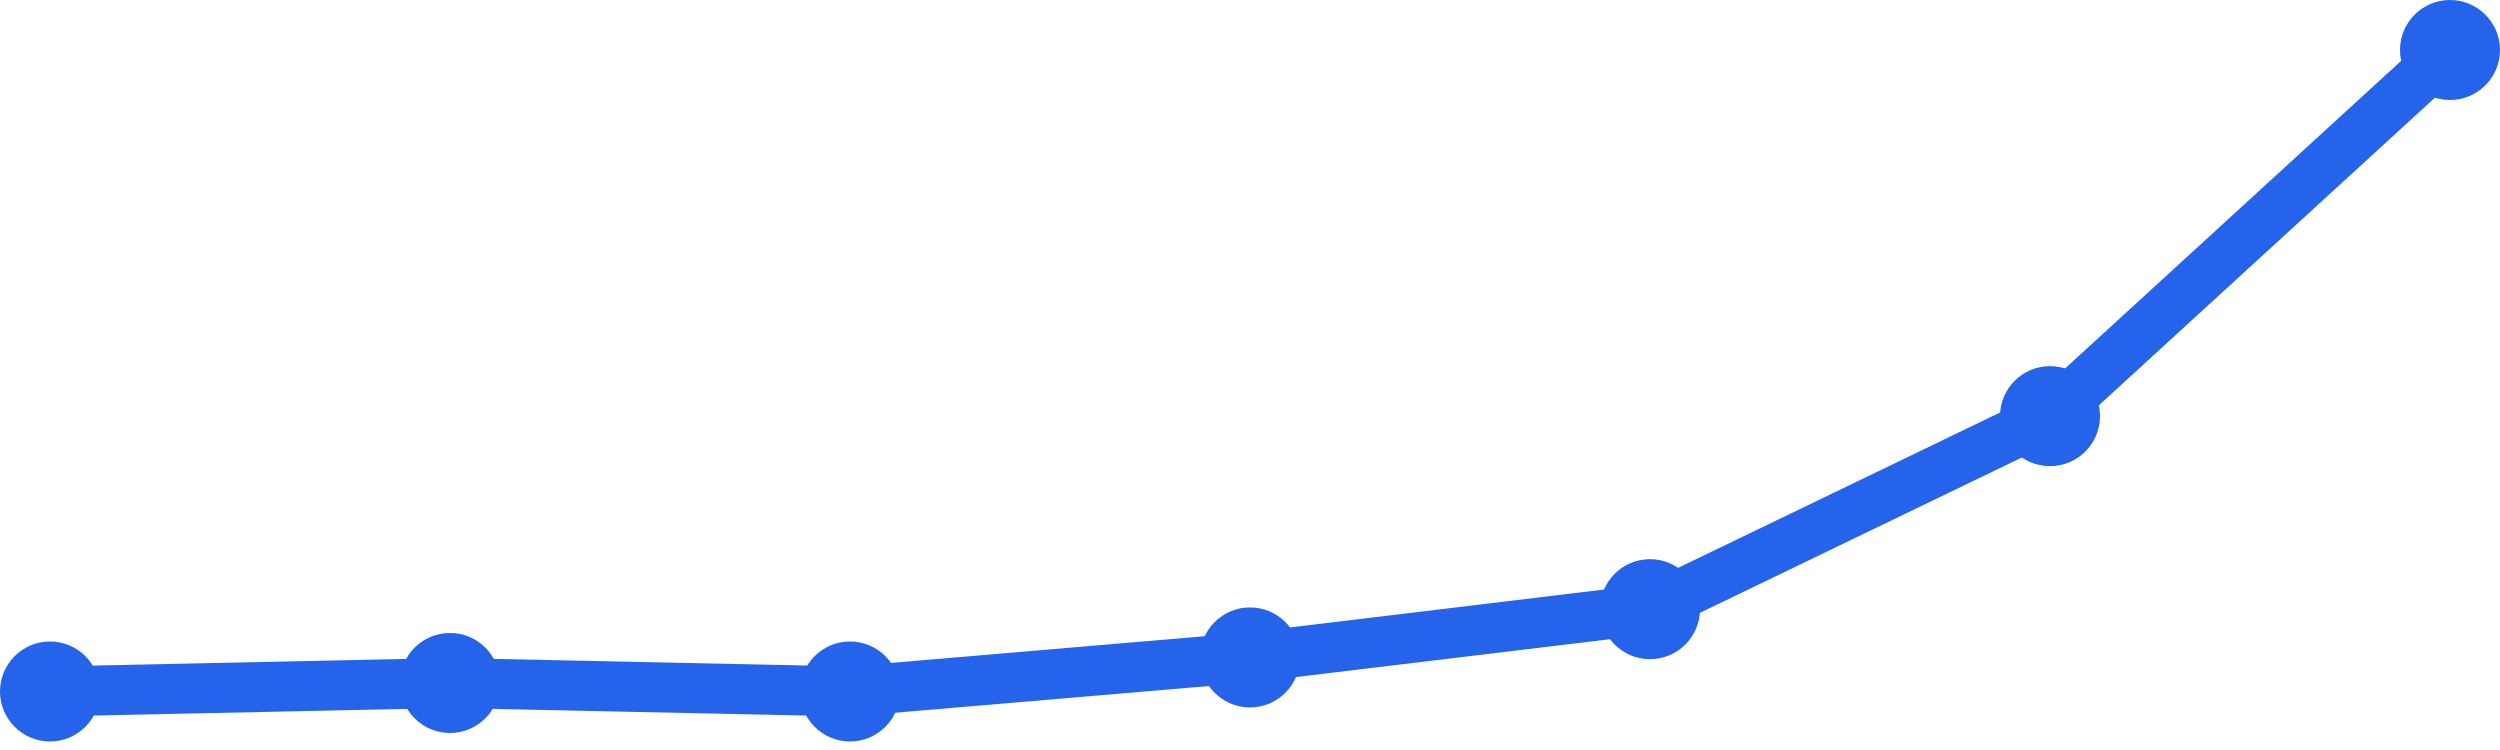
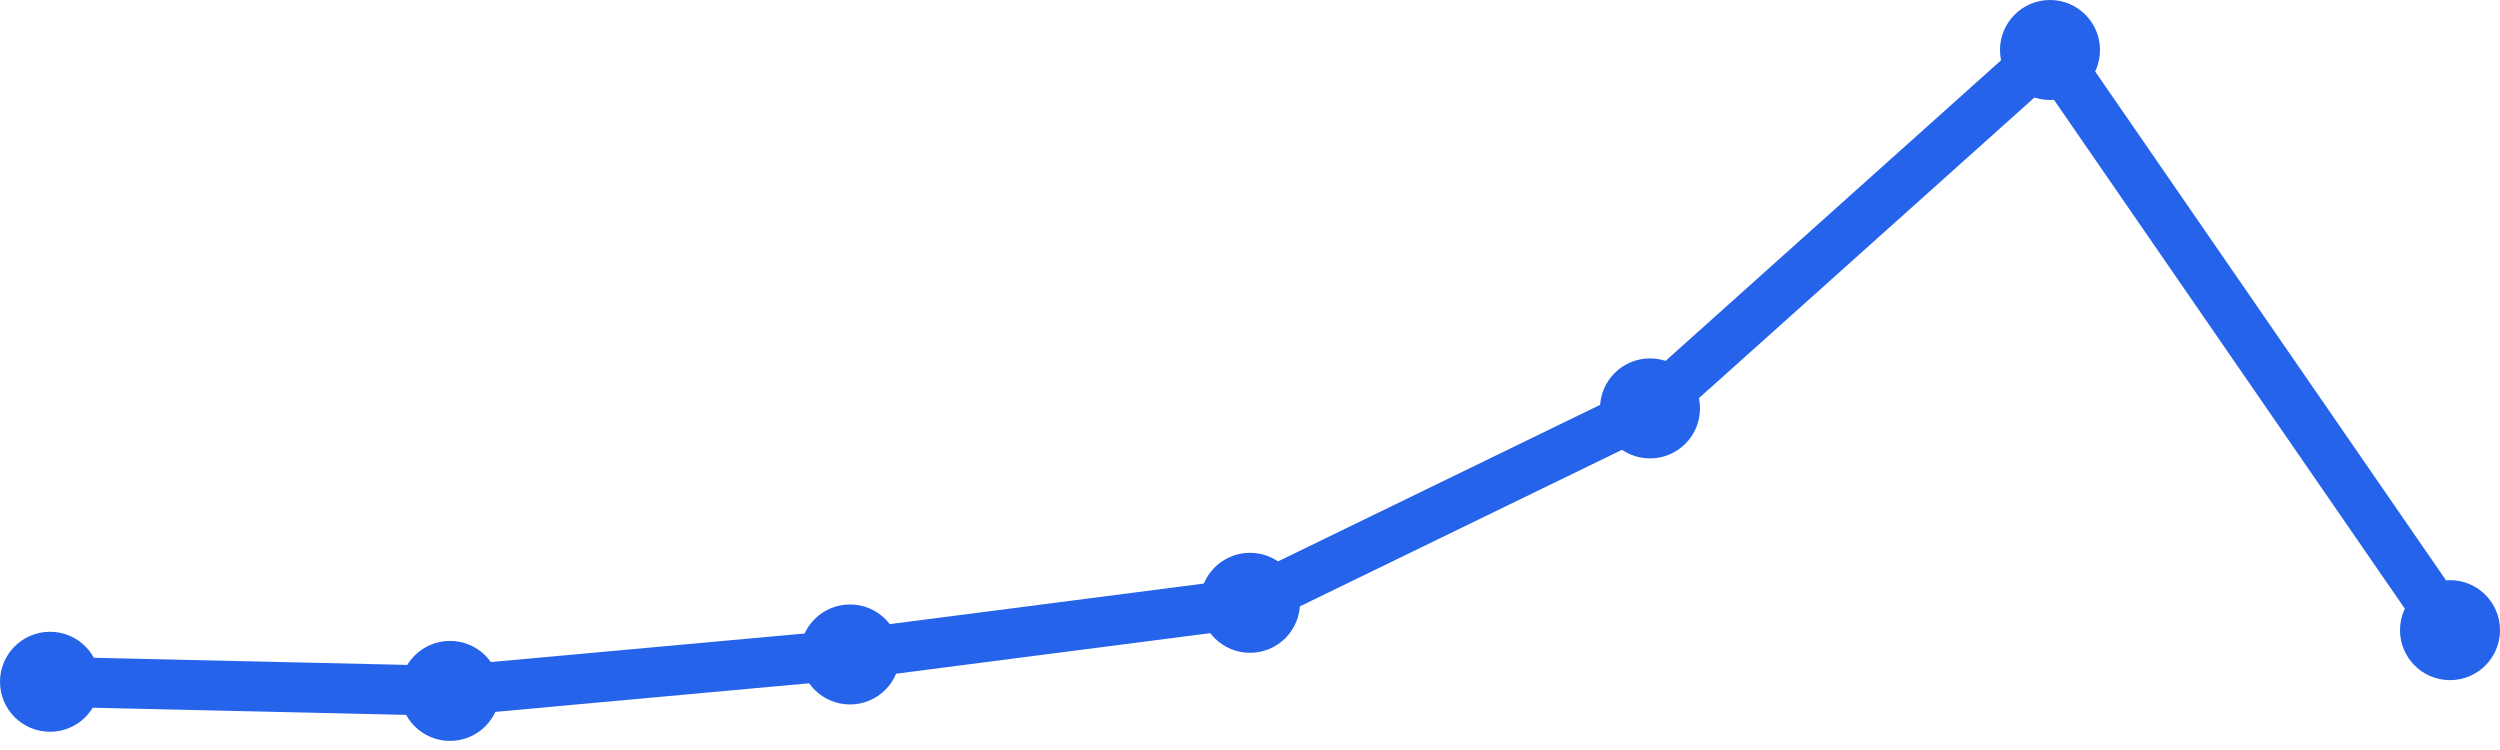
<svg xmlns="http://www.w3.org/2000/svg" width="100" height="30" viewBox="0 0 100 30">
-   <path d="M 2,27.659 L 18,27.319 L 34,27.659 L 50,26.297 L 66,24.367 L 82,16.646 L 98,2" fill="none" stroke="#2563eb" stroke-width="2" stroke-linecap="round" stroke-linejoin="round" />
-   <circle cx="2" cy="27.659" r="2" fill="#2563eb" />
-   <circle cx="18" cy="27.319" r="2" fill="#2563eb" />
-   <circle cx="34" cy="27.659" r="2" fill="#2563eb" />
-   <circle cx="50" cy="26.297" r="2" fill="#2563eb" />
-   <circle cx="66" cy="24.367" r="2" fill="#2563eb" />
-   <circle cx="82" cy="16.646" r="2" fill="#2563eb" />
-   <circle cx="98" cy="2" r="2" fill="#2563eb" />
+   <path d="M 2,27.271 L 18,27.636 L 34,26.178 L 50,24.112 L 66,16.336 L 82,2 L 98,25.206" fill="none" stroke="#2563eb" stroke-width="2" stroke-linecap="round" stroke-linejoin="round" />
+   <circle cx="2" cy="27.271" r="2" fill="#2563eb" />
+   <circle cx="18" cy="27.636" r="2" fill="#2563eb" />
+   <circle cx="34" cy="26.178" r="2" fill="#2563eb" />
+   <circle cx="50" cy="24.112" r="2" fill="#2563eb" />
+   <circle cx="66" cy="16.336" r="2" fill="#2563eb" />
+   <circle cx="82" cy="2" r="2" fill="#2563eb" />
+   <circle cx="98" cy="25.206" r="2" fill="#2563eb" />
</svg>
